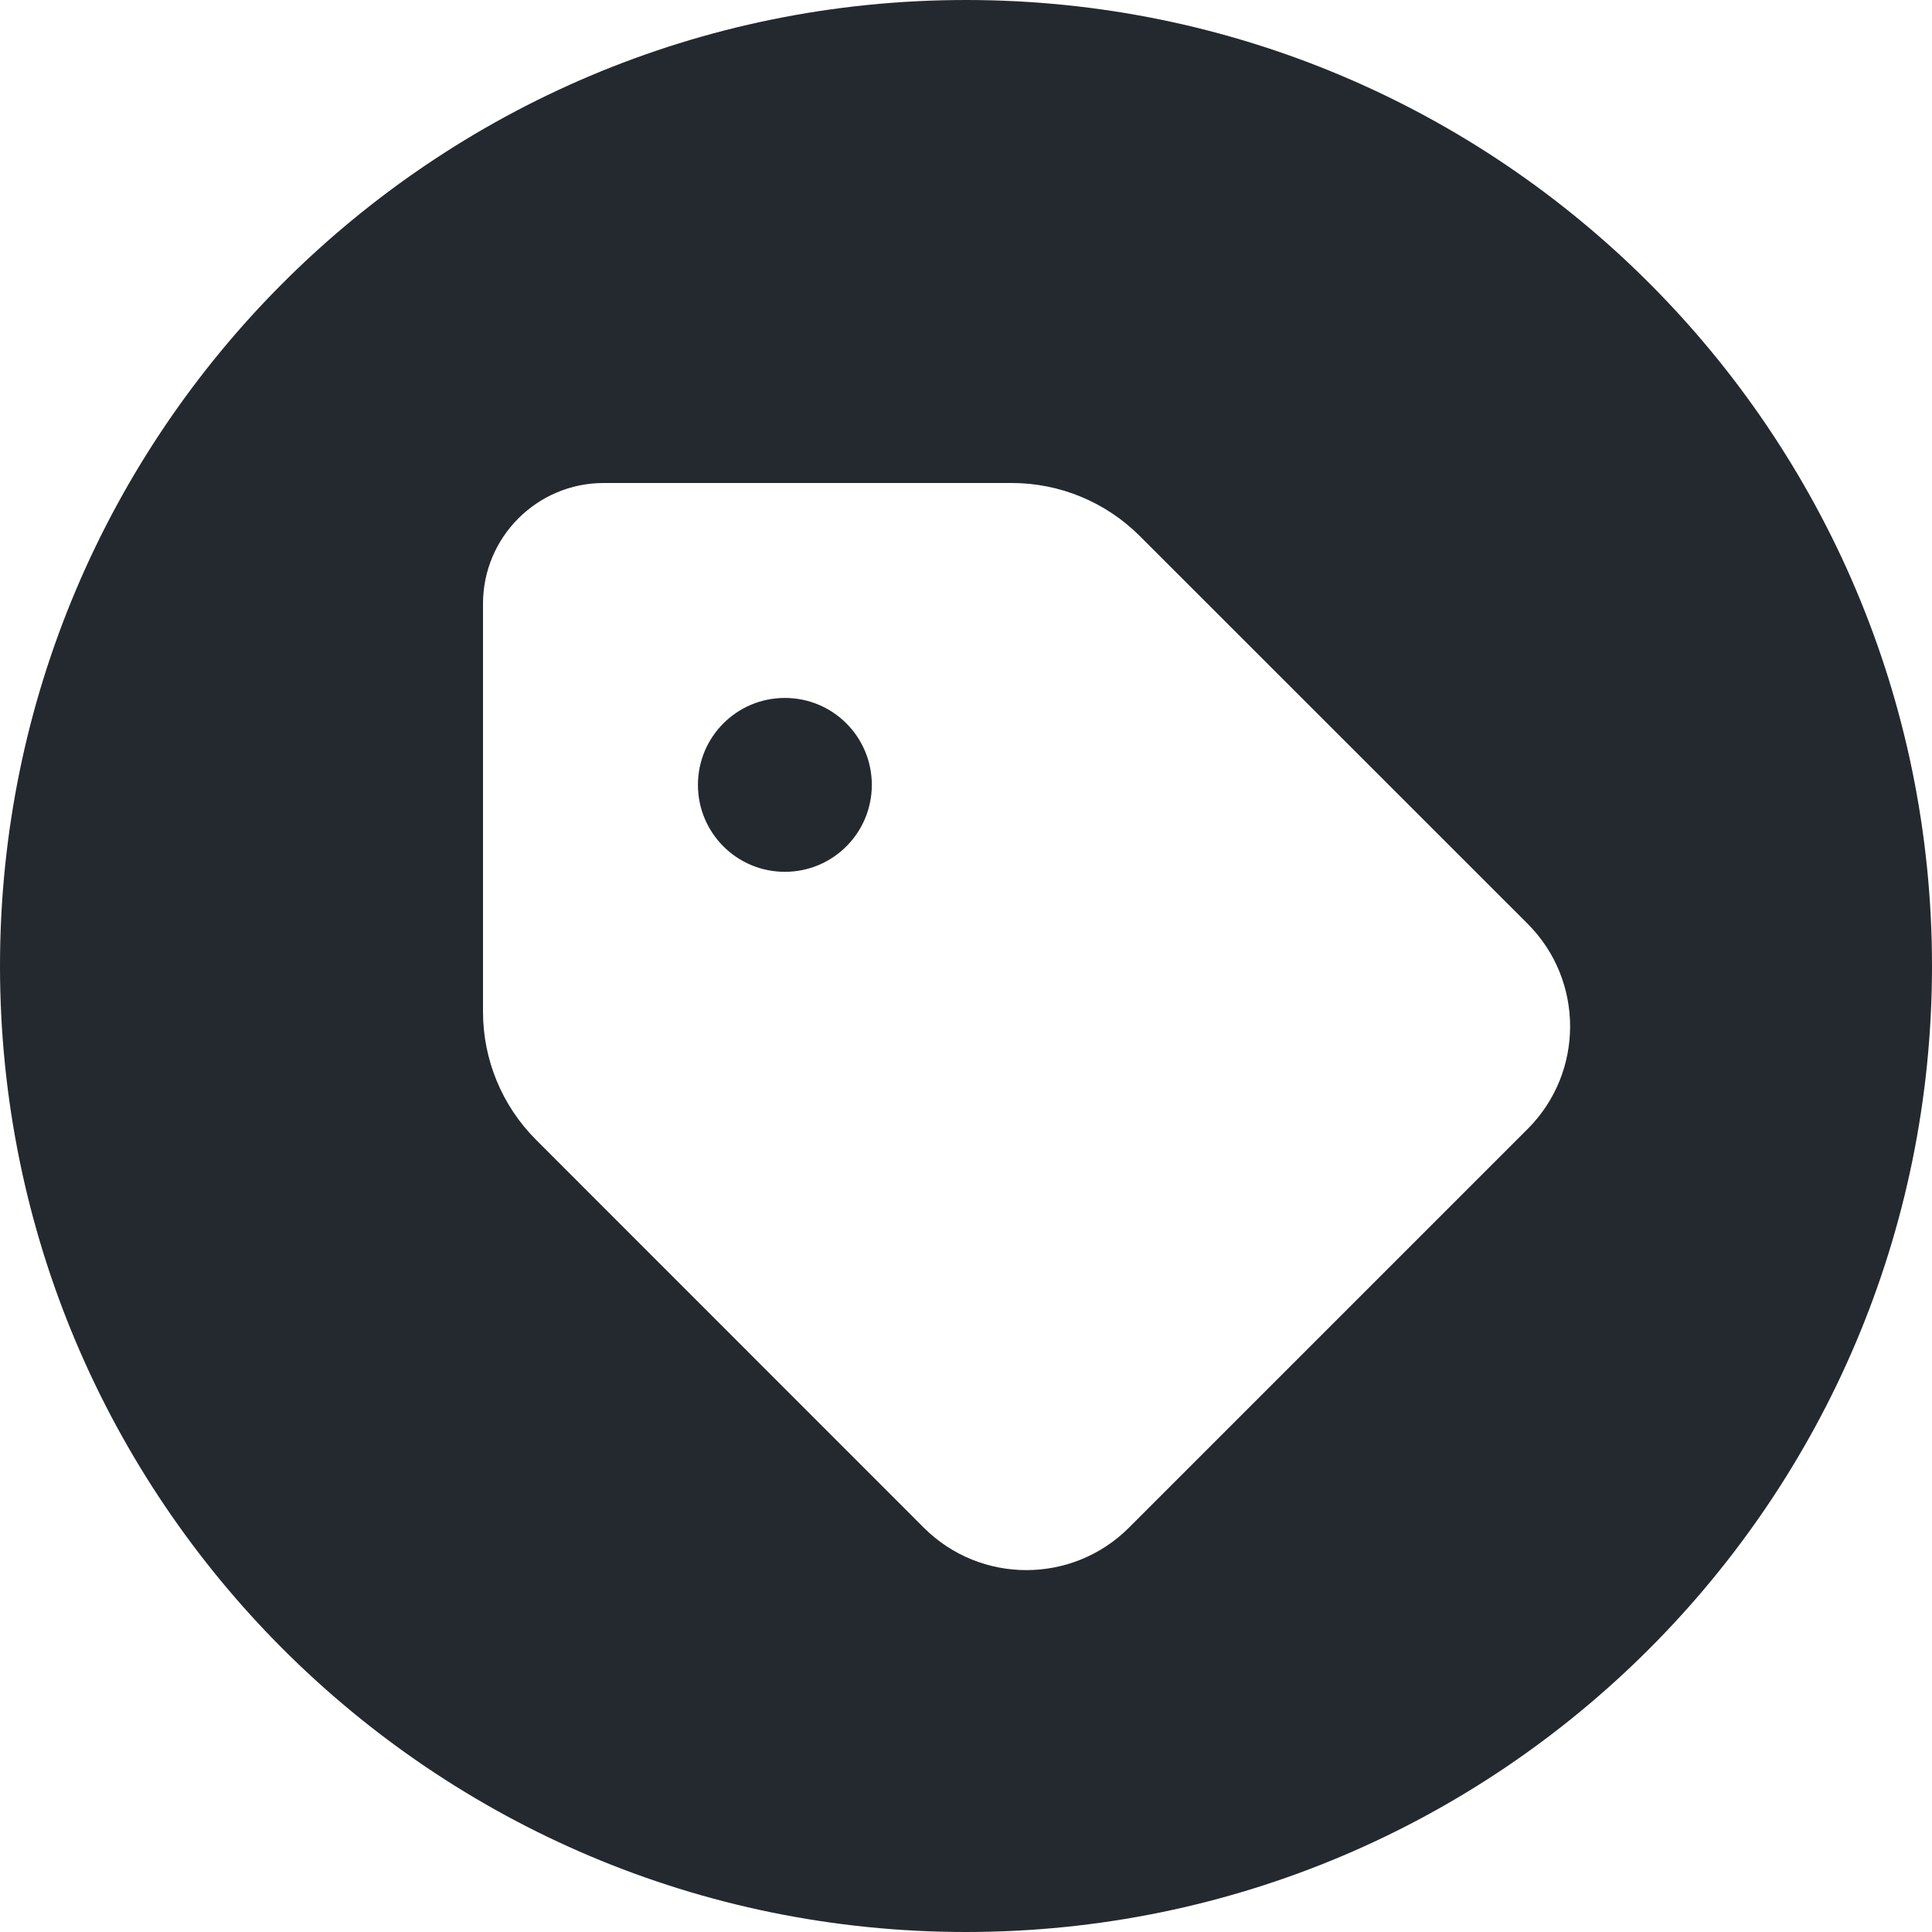
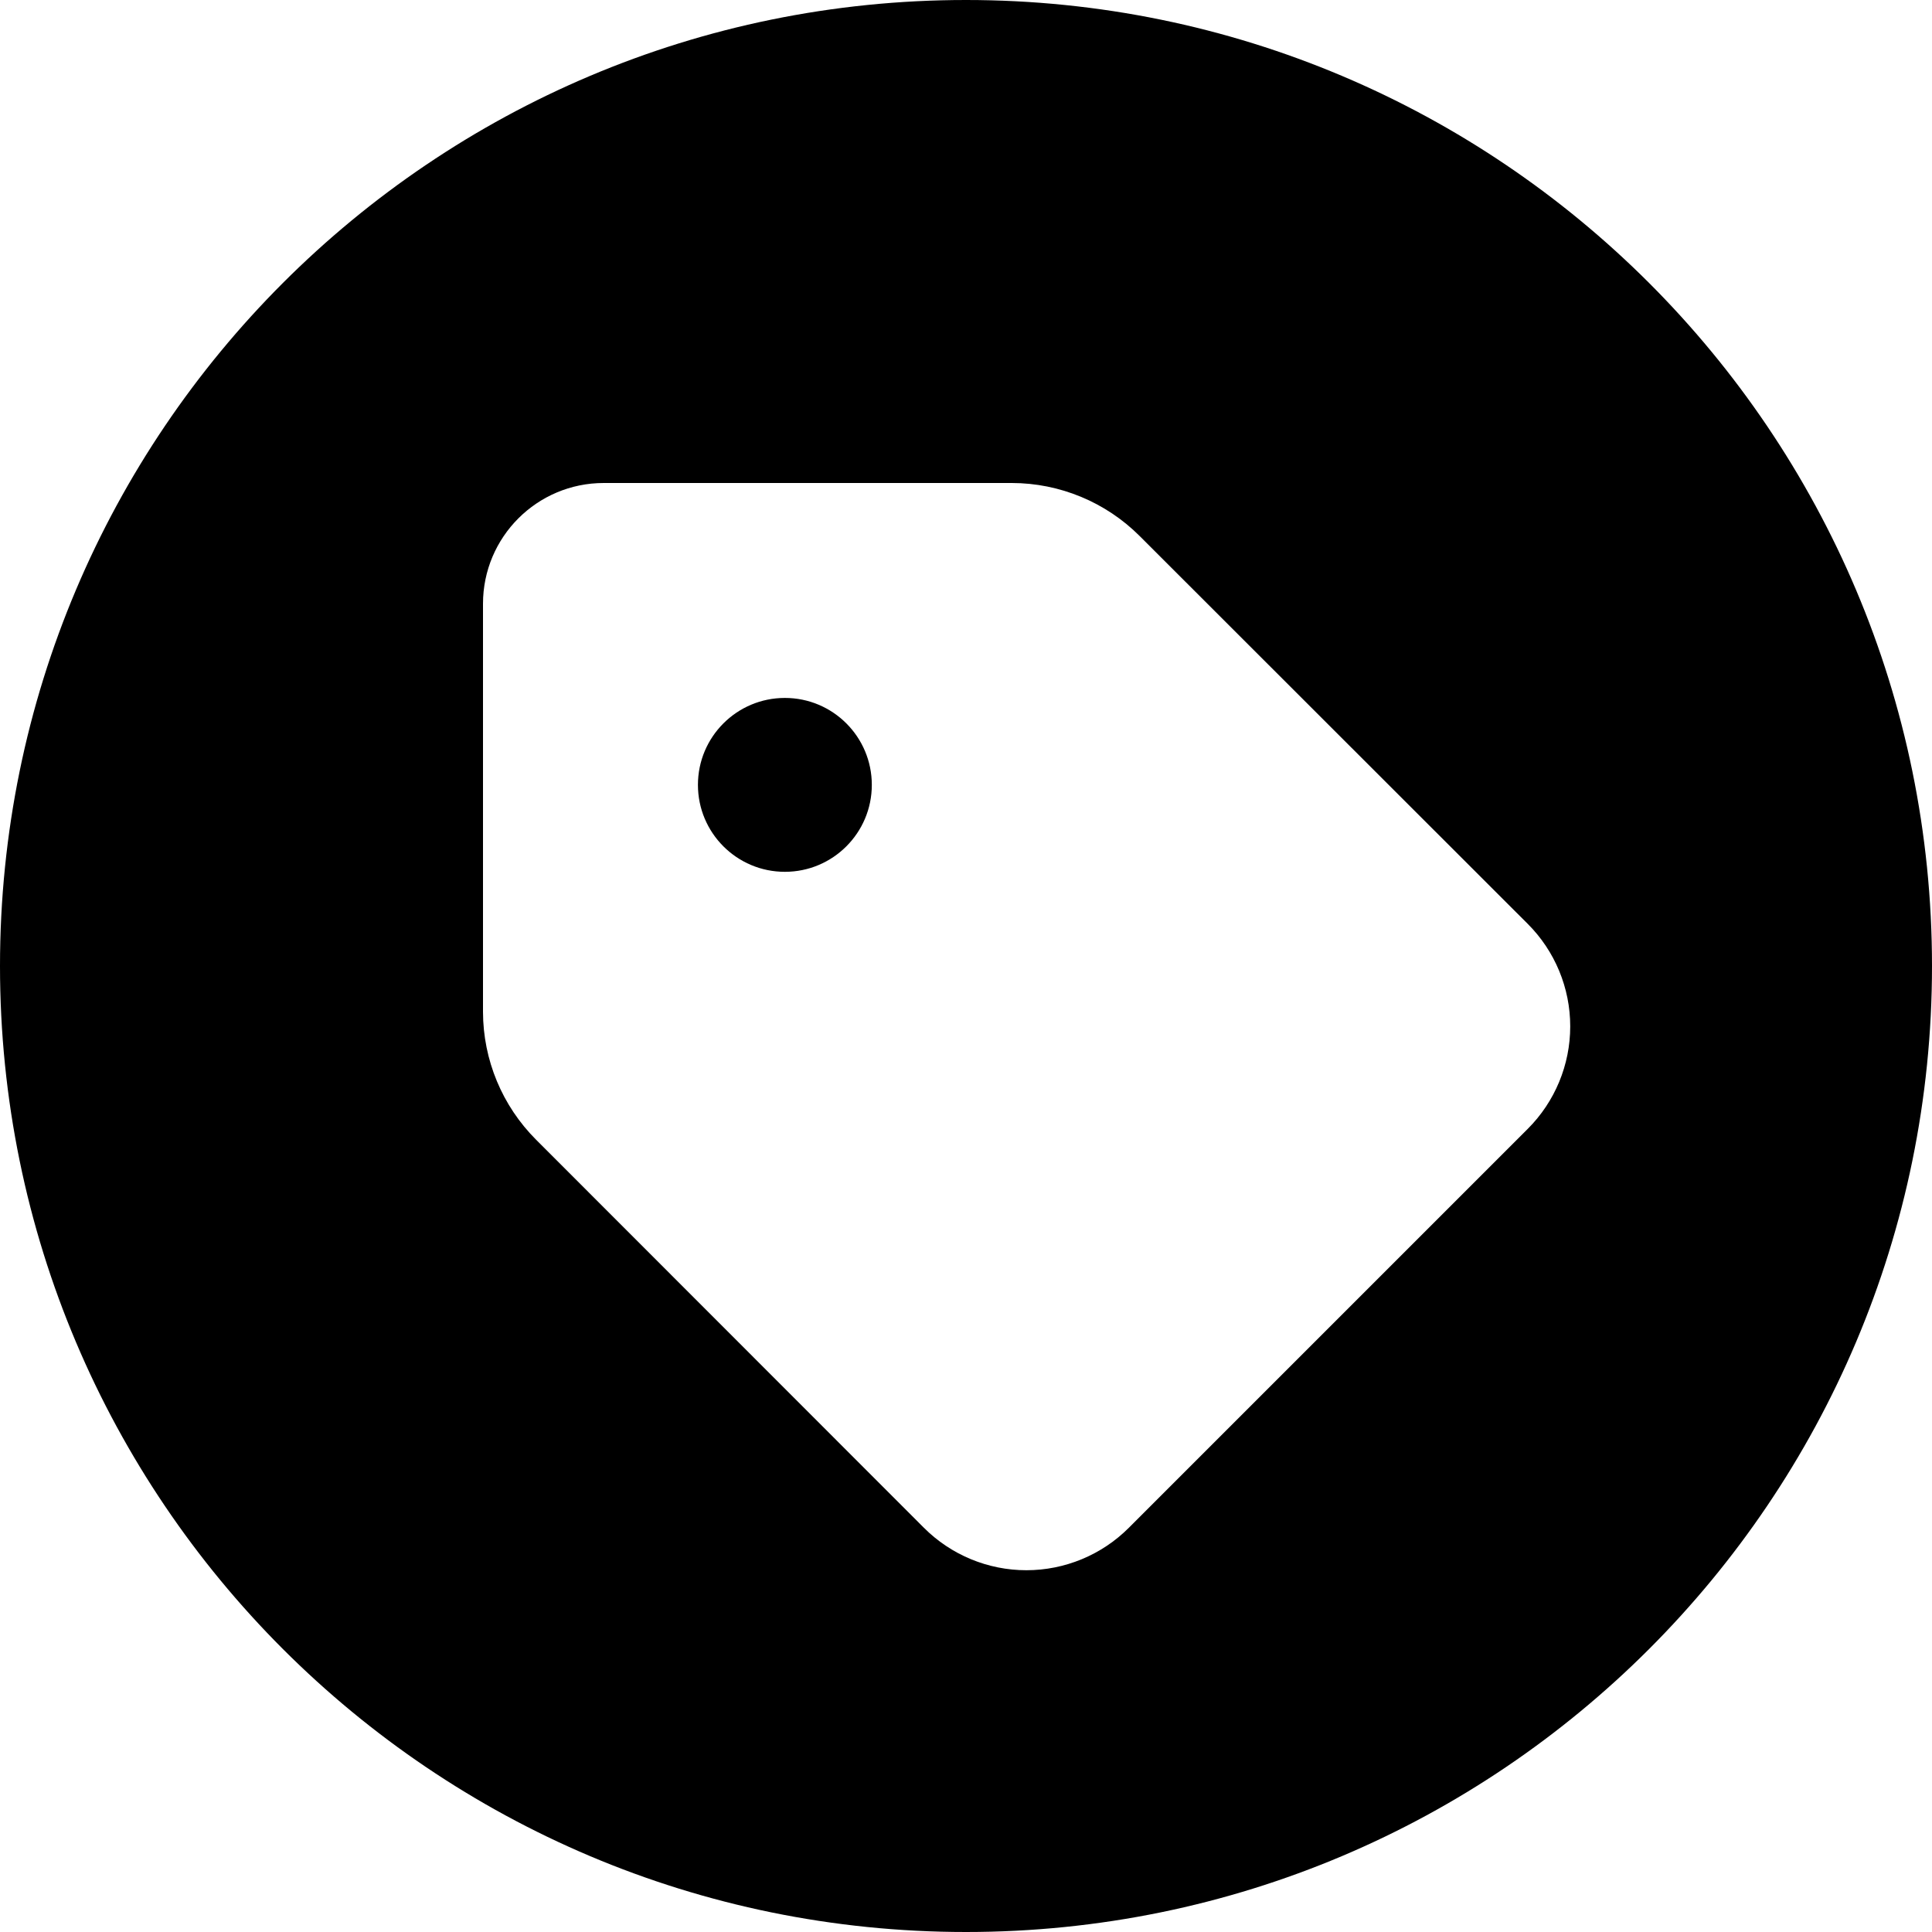
- <svg xmlns="http://www.w3.org/2000/svg" width="16" height="16" viewBox="0 0 16 16" fill="none">
-   <path d="M7.22 6.5C7.22 6.898 6.898 7.22 6.5 7.22C6.102 7.22 5.78 6.898 5.78 6.5C5.78 6.102 6.102 5.78 6.5 5.78C6.898 5.78 7.22 6.102 7.22 6.5Z" fill="#24292F" />
-   <path fill-rule="evenodd" clip-rule="evenodd" d="M8 16C12.418 16 16 12.418 16 8C16 3.582 12.418 0 8 0C3.582 0 0 3.582 0 8C0 12.418 3.582 16 8 16ZM4 8.379V5C4 4.448 4.448 4 5 4H8.379C8.777 4 9.158 4.158 9.439 4.439L12.652 7.651C13.12 8.12 13.12 8.88 12.652 9.349L9.349 12.652C8.88 13.12 8.12 13.12 7.651 12.652L4.439 9.439C4.158 9.158 4 8.777 4 8.379Z" fill="#24292F" />
+ <svg xmlns="http://www.w3.org/2000/svg" width="16" height="16" viewBox="0 0 16 16">
+   <path d="M7.22 6.5a.72.72 0 11-1.44 0 .72.72 0 011.44 0z" />
+   <path fill-rule="evenodd" d="M8 16A8 8 0 108 0a8 8 0 000 16zM4 8.379V5a1 1 0 011-1h3.379a1.5 1.5 0 011.06.44l3.213 3.211a1.2 1.2 0 010 1.698l-3.303 3.303a1.2 1.2 0 01-1.698 0L4.44 9.439A1.5 1.5 0 014 8.38z" />
</svg>
